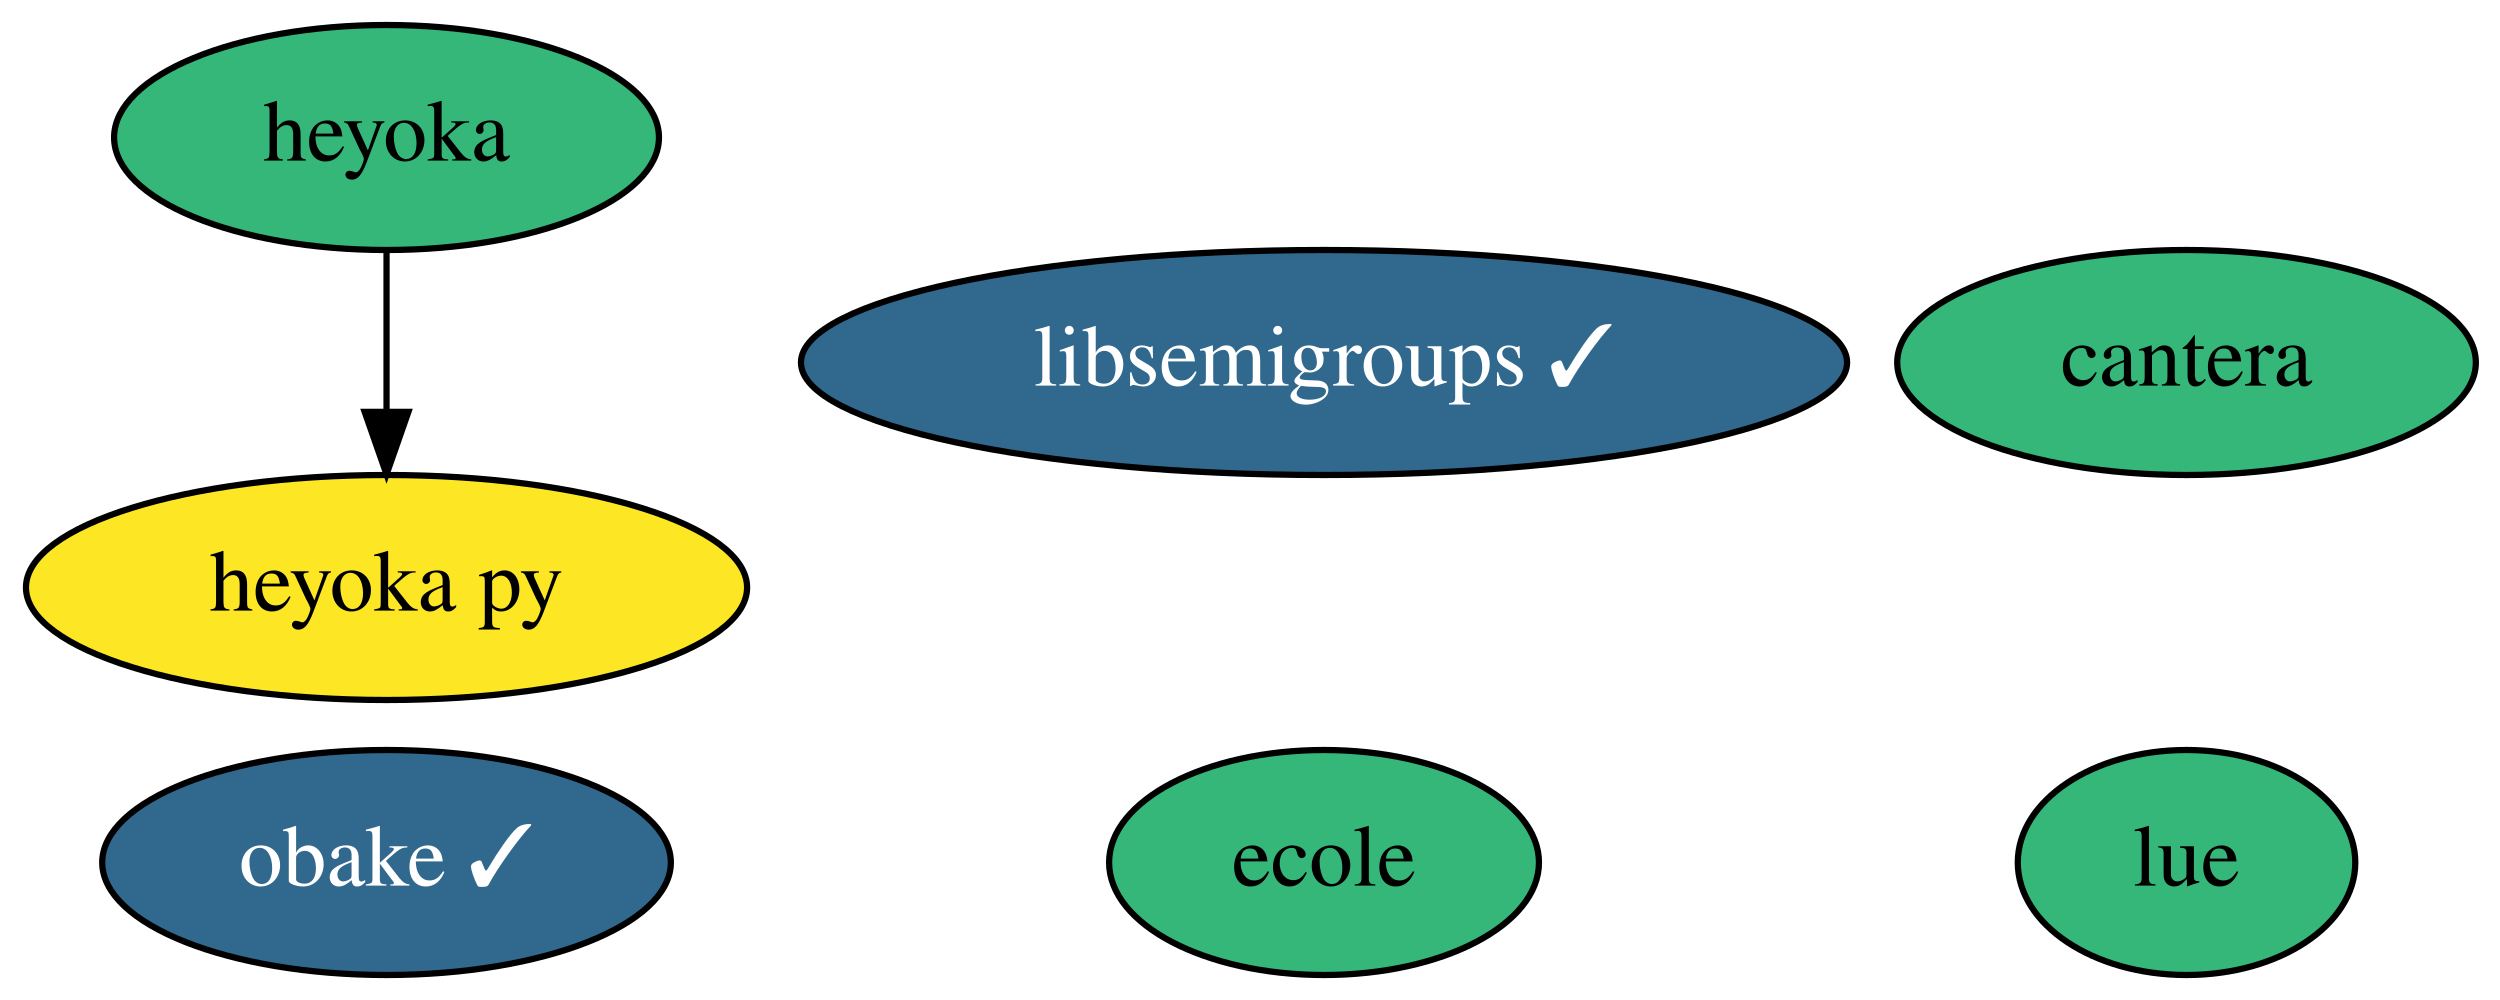
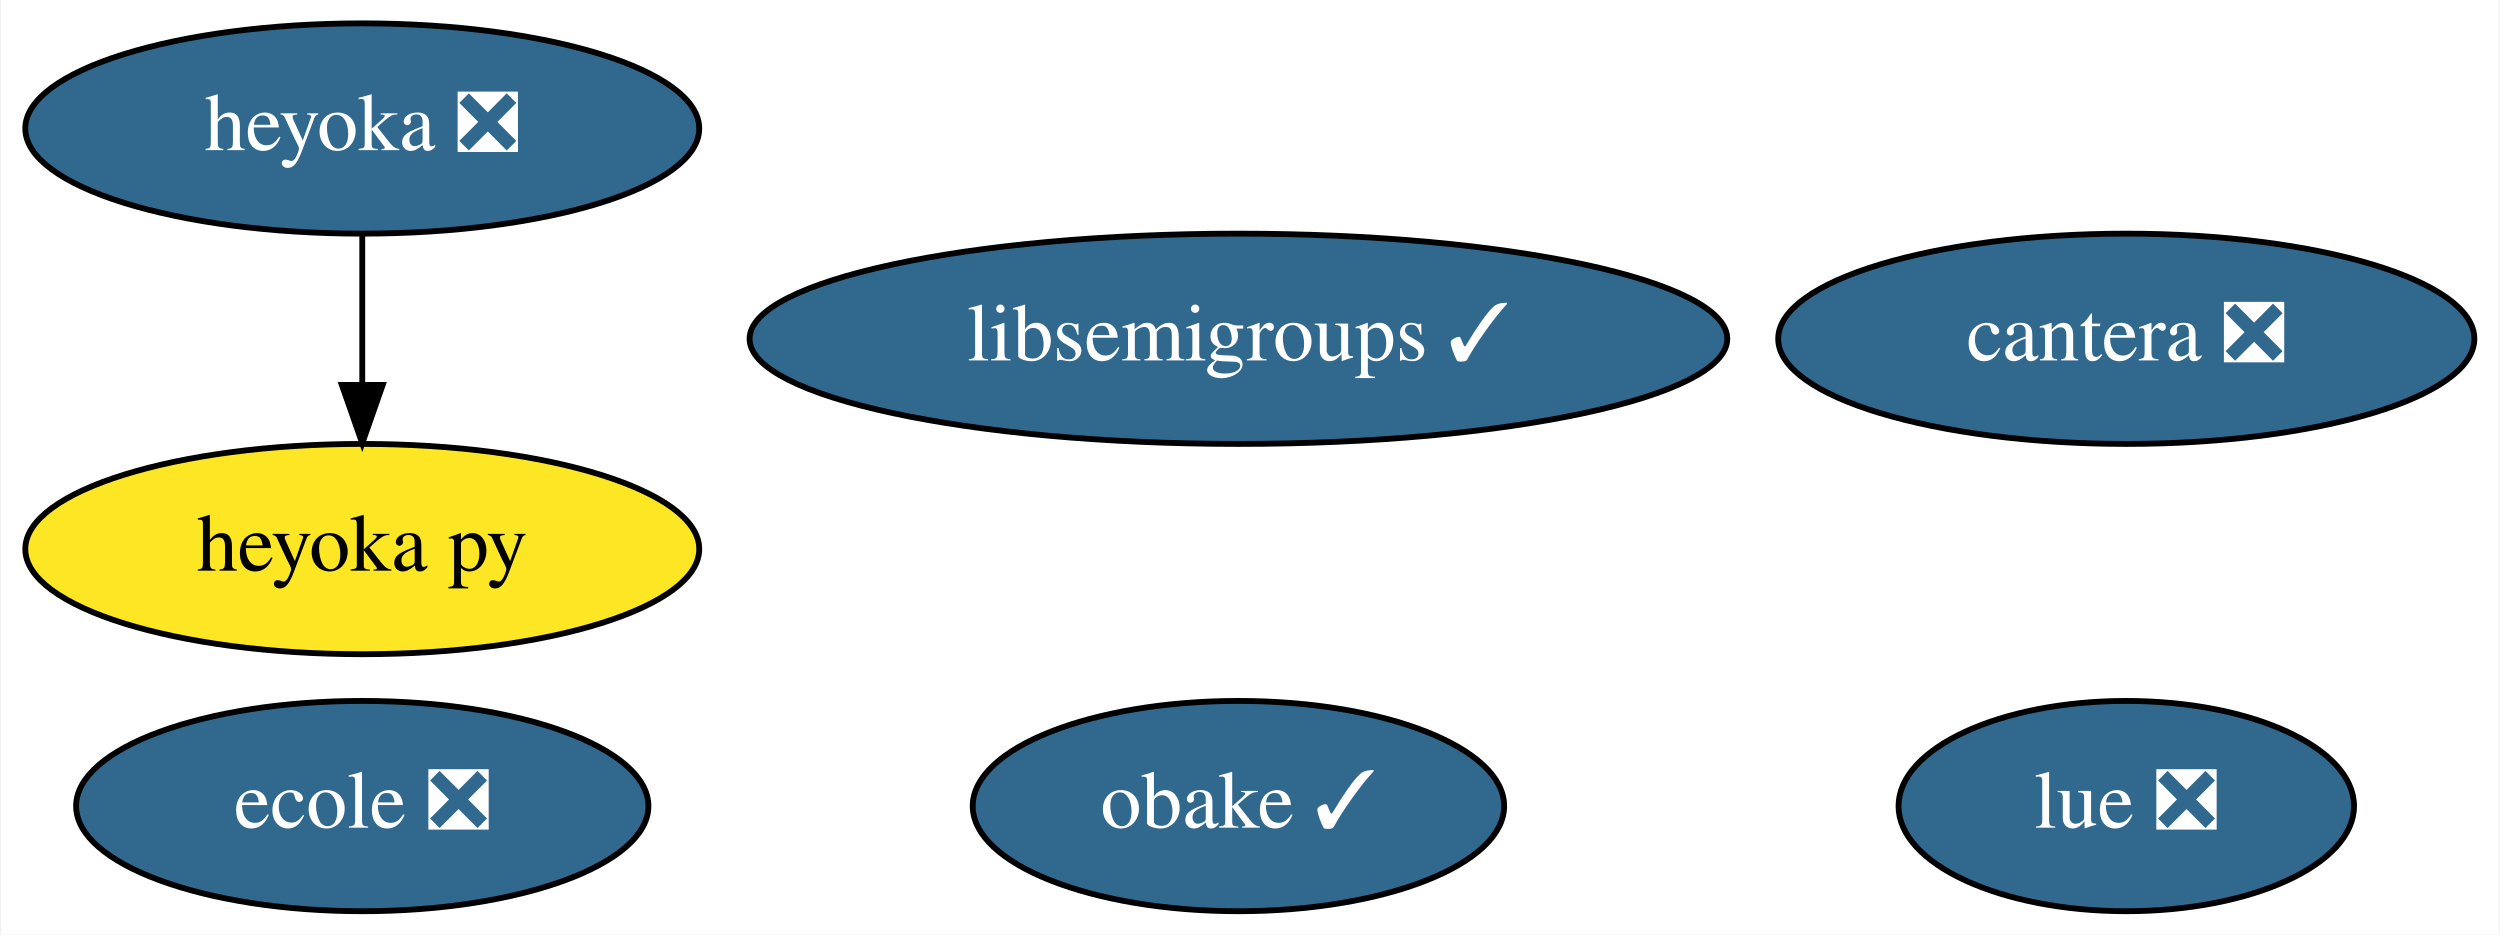
- <svg xmlns="http://www.w3.org/2000/svg" xmlns:xlink="http://www.w3.org/1999/xlink" width="400pt" height="160pt" viewBox="0.00 0.00 399.99 160.00">
+ <svg xmlns="http://www.w3.org/2000/svg" xmlns:xlink="http://www.w3.org/1999/xlink" width="428pt" height="160pt" viewBox="0.00 0.00 427.64 160.00">
  <g id="graph0" class="graph" transform="scale(1 1) rotate(0) translate(4 156)">
-     <polygon fill="white" stroke="transparent" points="-4,4 -4,-156 395.99,-156 395.99,4 -4,4" />
+     <polygon fill="white" stroke="transparent" points="-4,4 -4,-156 423.64,-156 423.64,4 -4,4" />
    <g id="node1" class="node">
      <g id="a_node1">
        <a xlink:href="https://github.com/conda-forge/libsemigroups-feedstock/pull/47" xlink:title="libsemigroups ✓">
          <ellipse fill="#31688e" stroke="black" cx="207.84" cy="-98" rx="83.69" ry="18" />
          <text text-anchor="middle" x="207.84" y="-94.3" font-family="Times,serif" font-size="14.00" fill="white">libsemigroups ✓</text>
        </a>
      </g>
    </g>
    <g id="node2" class="node">
      <g id="a_node2">
        <a xlink:href="https://github.com/conda-forge/obake-feedstock/pull/23" xlink:title="obake ✓">
-           <ellipse fill="#31688e" stroke="black" cx="57.84" cy="-18" rx="45.49" ry="18" />
-           <text text-anchor="middle" x="57.84" y="-14.3" font-family="Times,serif" font-size="14.00" fill="white">obake ✓</text>
+           <ellipse fill="#31688e" stroke="black" cx="207.84" cy="-18" rx="45.49" ry="18" />
+           <text text-anchor="middle" x="207.84" y="-14.3" font-family="Times,serif" font-size="14.00" fill="white">obake ✓</text>
        </a>
      </g>
    </g>
    <g id="node3" class="node">
      <g id="a_node3">
-         <a xlink:href="https://github.com/conda-forge/lue-feedstock" xlink:title="lue">
-           <ellipse fill="#35b779" stroke="black" cx="345.84" cy="-18" rx="27" ry="18" />
-           <text text-anchor="middle" x="345.84" y="-14.3" font-family="Times,serif" font-size="14.00">lue</text>
+         <a xlink:href="https://github.com/conda-forge/lue-feedstock/pull/9" xlink:title="lue ❎">
+           <ellipse fill="#31688e" stroke="black" cx="359.84" cy="-18" rx="38.99" ry="18" />
+           <text text-anchor="middle" x="359.84" y="-14.3" font-family="Times,serif" font-size="14.00" fill="white">lue ❎</text>
        </a>
      </g>
    </g>
    <g id="node4" class="node">
      <g id="a_node4">
-         <a xlink:href="https://github.com/conda-forge/cantera-feedstock" xlink:title="cantera">
-           <ellipse fill="#35b779" stroke="black" cx="345.84" cy="-98" rx="46.29" ry="18" />
-           <text text-anchor="middle" x="345.84" y="-94.3" font-family="Times,serif" font-size="14.00">cantera</text>
+         <a xlink:href="https://github.com/conda-forge/cantera-feedstock/pull/16" xlink:title="cantera ❎">
+           <ellipse fill="#31688e" stroke="black" cx="359.84" cy="-98" rx="59.59" ry="18" />
+           <text text-anchor="middle" x="359.84" y="-94.3" font-family="Times,serif" font-size="14.00" fill="white">cantera ❎</text>
        </a>
      </g>
    </g>
    <g id="node5" class="node">
      <g id="a_node5">
-         <a xlink:href="https://github.com/conda-forge/heyoka-feedstock" xlink:title="heyoka">
-           <ellipse fill="#35b779" stroke="black" cx="57.84" cy="-134" rx="43.59" ry="18" />
-           <text text-anchor="middle" x="57.84" y="-130.3" font-family="Times,serif" font-size="14.00">heyoka</text>
+         <a xlink:href="https://github.com/conda-forge/heyoka-feedstock/pull/13" xlink:title="heyoka ❎">
+           <ellipse fill="#31688e" stroke="black" cx="57.84" cy="-134" rx="57.69" ry="18" />
+           <text text-anchor="middle" x="57.84" y="-130.3" font-family="Times,serif" font-size="14.00" fill="white">heyoka ❎</text>
        </a>
      </g>
    </g>
    <g id="node6" class="node">
      <g id="a_node6">
        <a xlink:href="https://github.com/conda-forge/heyoka.py-feedstock" xlink:title="heyoka py">
          <ellipse fill="#fde725" stroke="black" cx="57.84" cy="-62" rx="57.69" ry="18" />
          <text text-anchor="middle" x="57.84" y="-58.3" font-family="Times,serif" font-size="14.00">heyoka py</text>
        </a>
      </g>
    </g>
    <g id="edge1" class="edge">
      <path fill="none" stroke="black" d="M57.84,-115.7C57.84,-107.98 57.84,-98.71 57.84,-90.11" />
      <polygon fill="black" stroke="black" points="61.34,-90.1 57.84,-80.1 54.34,-90.1 61.34,-90.1" />
    </g>
    <g id="node7" class="node">
      <g id="a_node7">
-         <a xlink:href="https://github.com/conda-forge/ecole-feedstock" xlink:title="ecole">
-           <ellipse fill="#35b779" stroke="black" cx="207.84" cy="-18" rx="34.39" ry="18" />
-           <text text-anchor="middle" x="207.84" y="-14.3" font-family="Times,serif" font-size="14.00">ecole</text>
+         <a xlink:href="https://github.com/conda-forge/ecole-feedstock/pull/16" xlink:title="ecole ❎">
+           <ellipse fill="#31688e" stroke="black" cx="57.84" cy="-18" rx="48.99" ry="18" />
+           <text text-anchor="middle" x="57.84" y="-14.3" font-family="Times,serif" font-size="14.00" fill="white">ecole ❎</text>
        </a>
      </g>
    </g>
  </g>
</svg>
